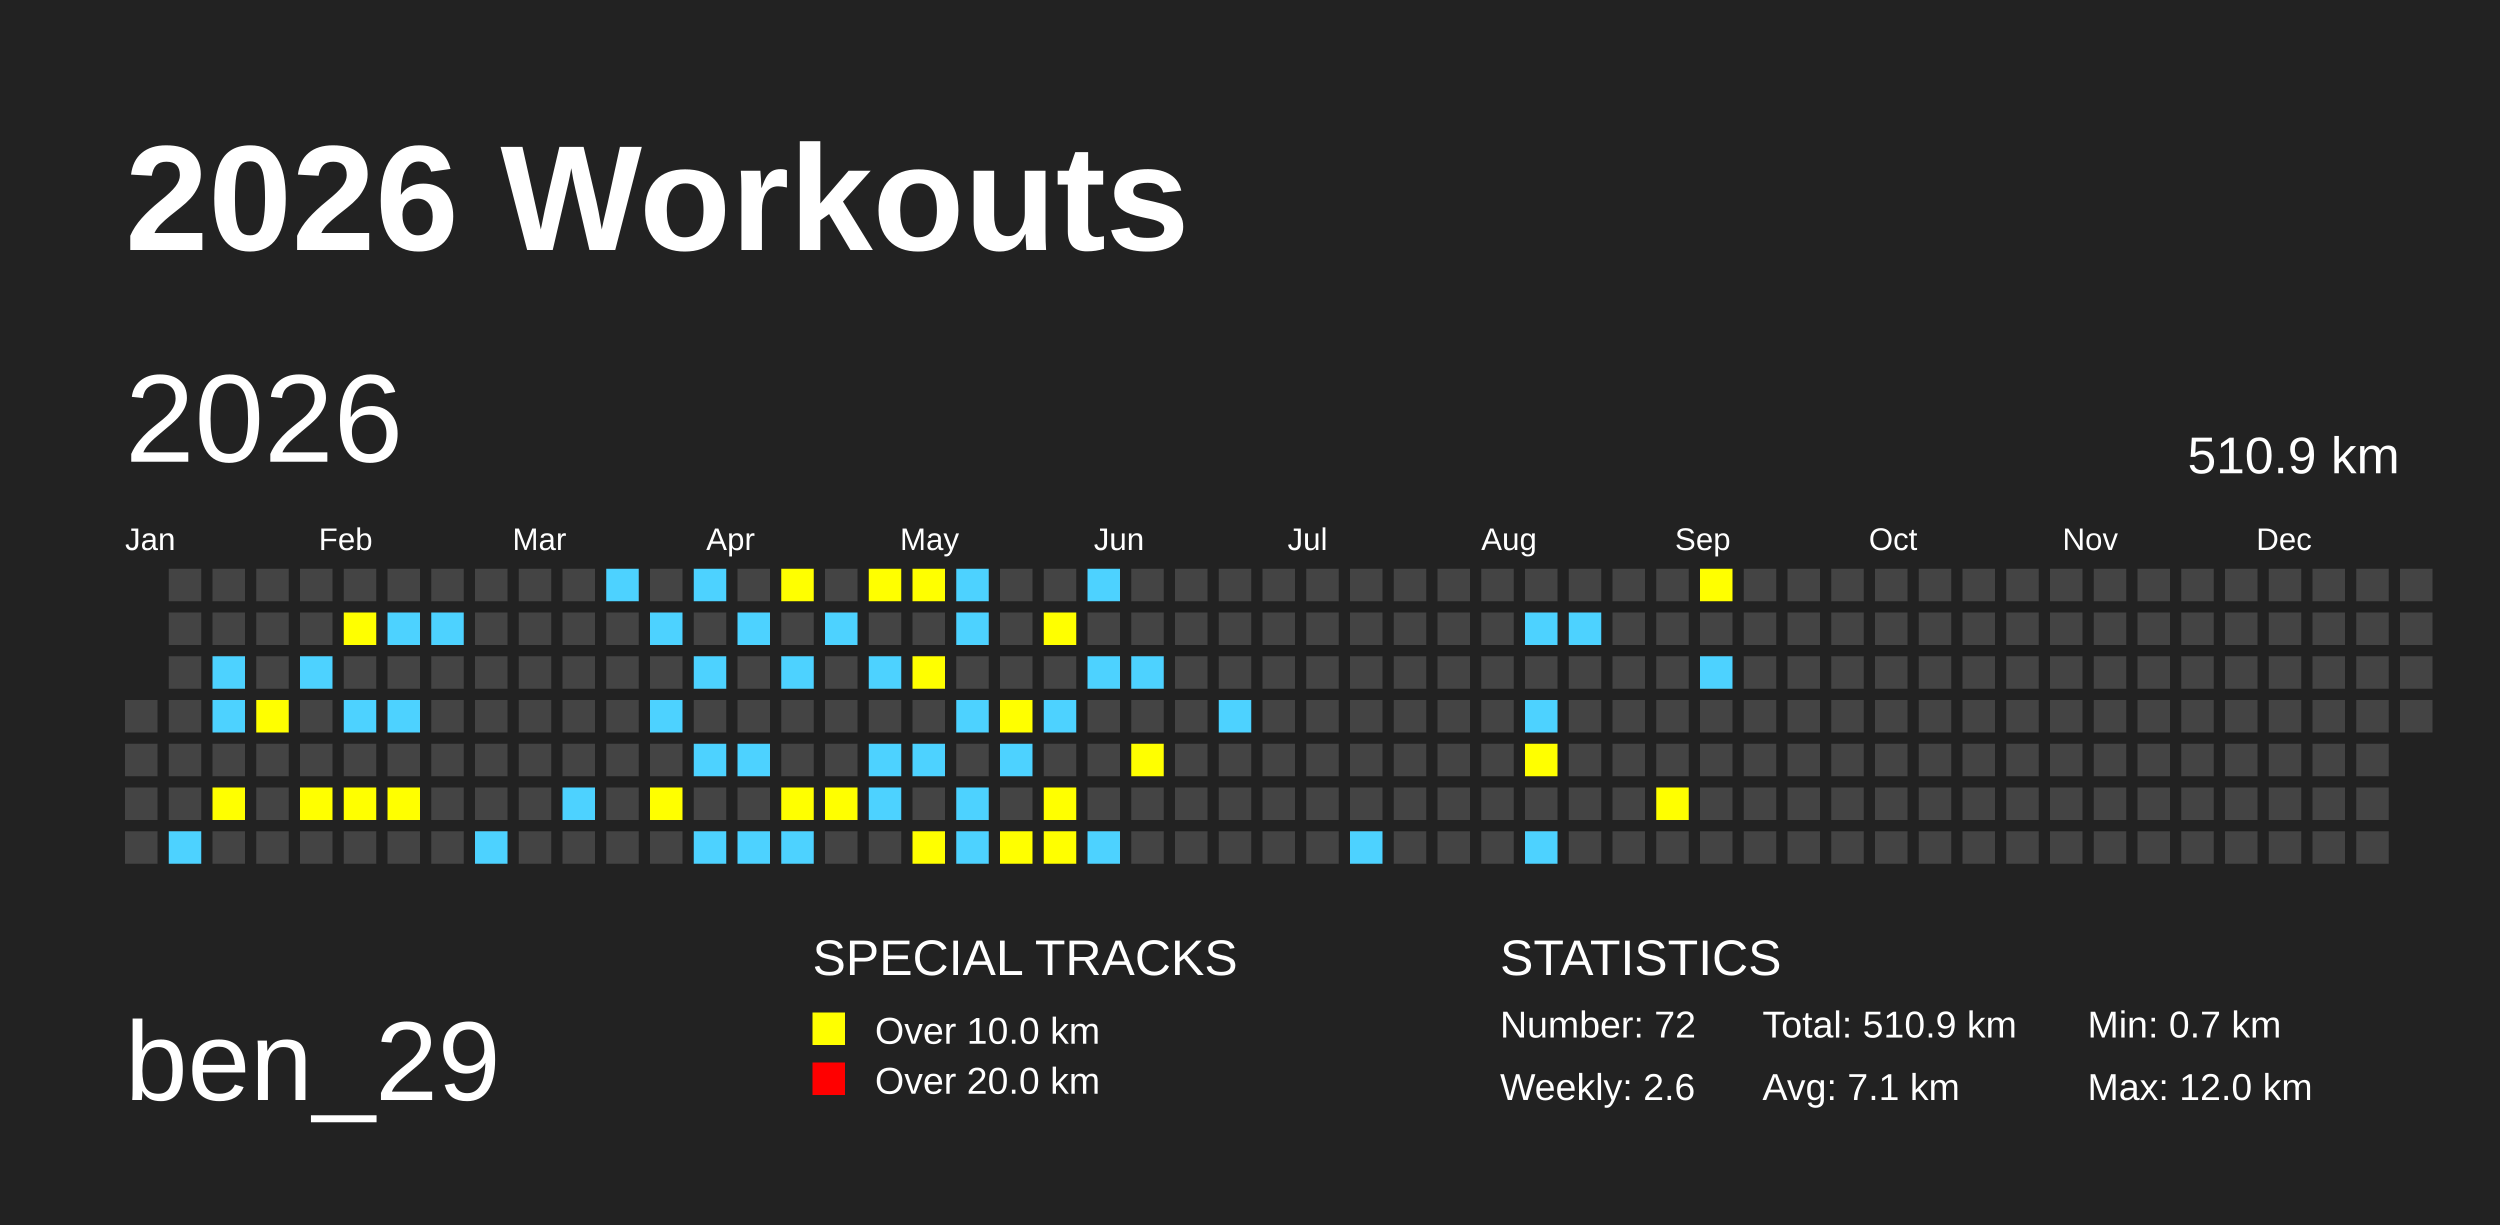
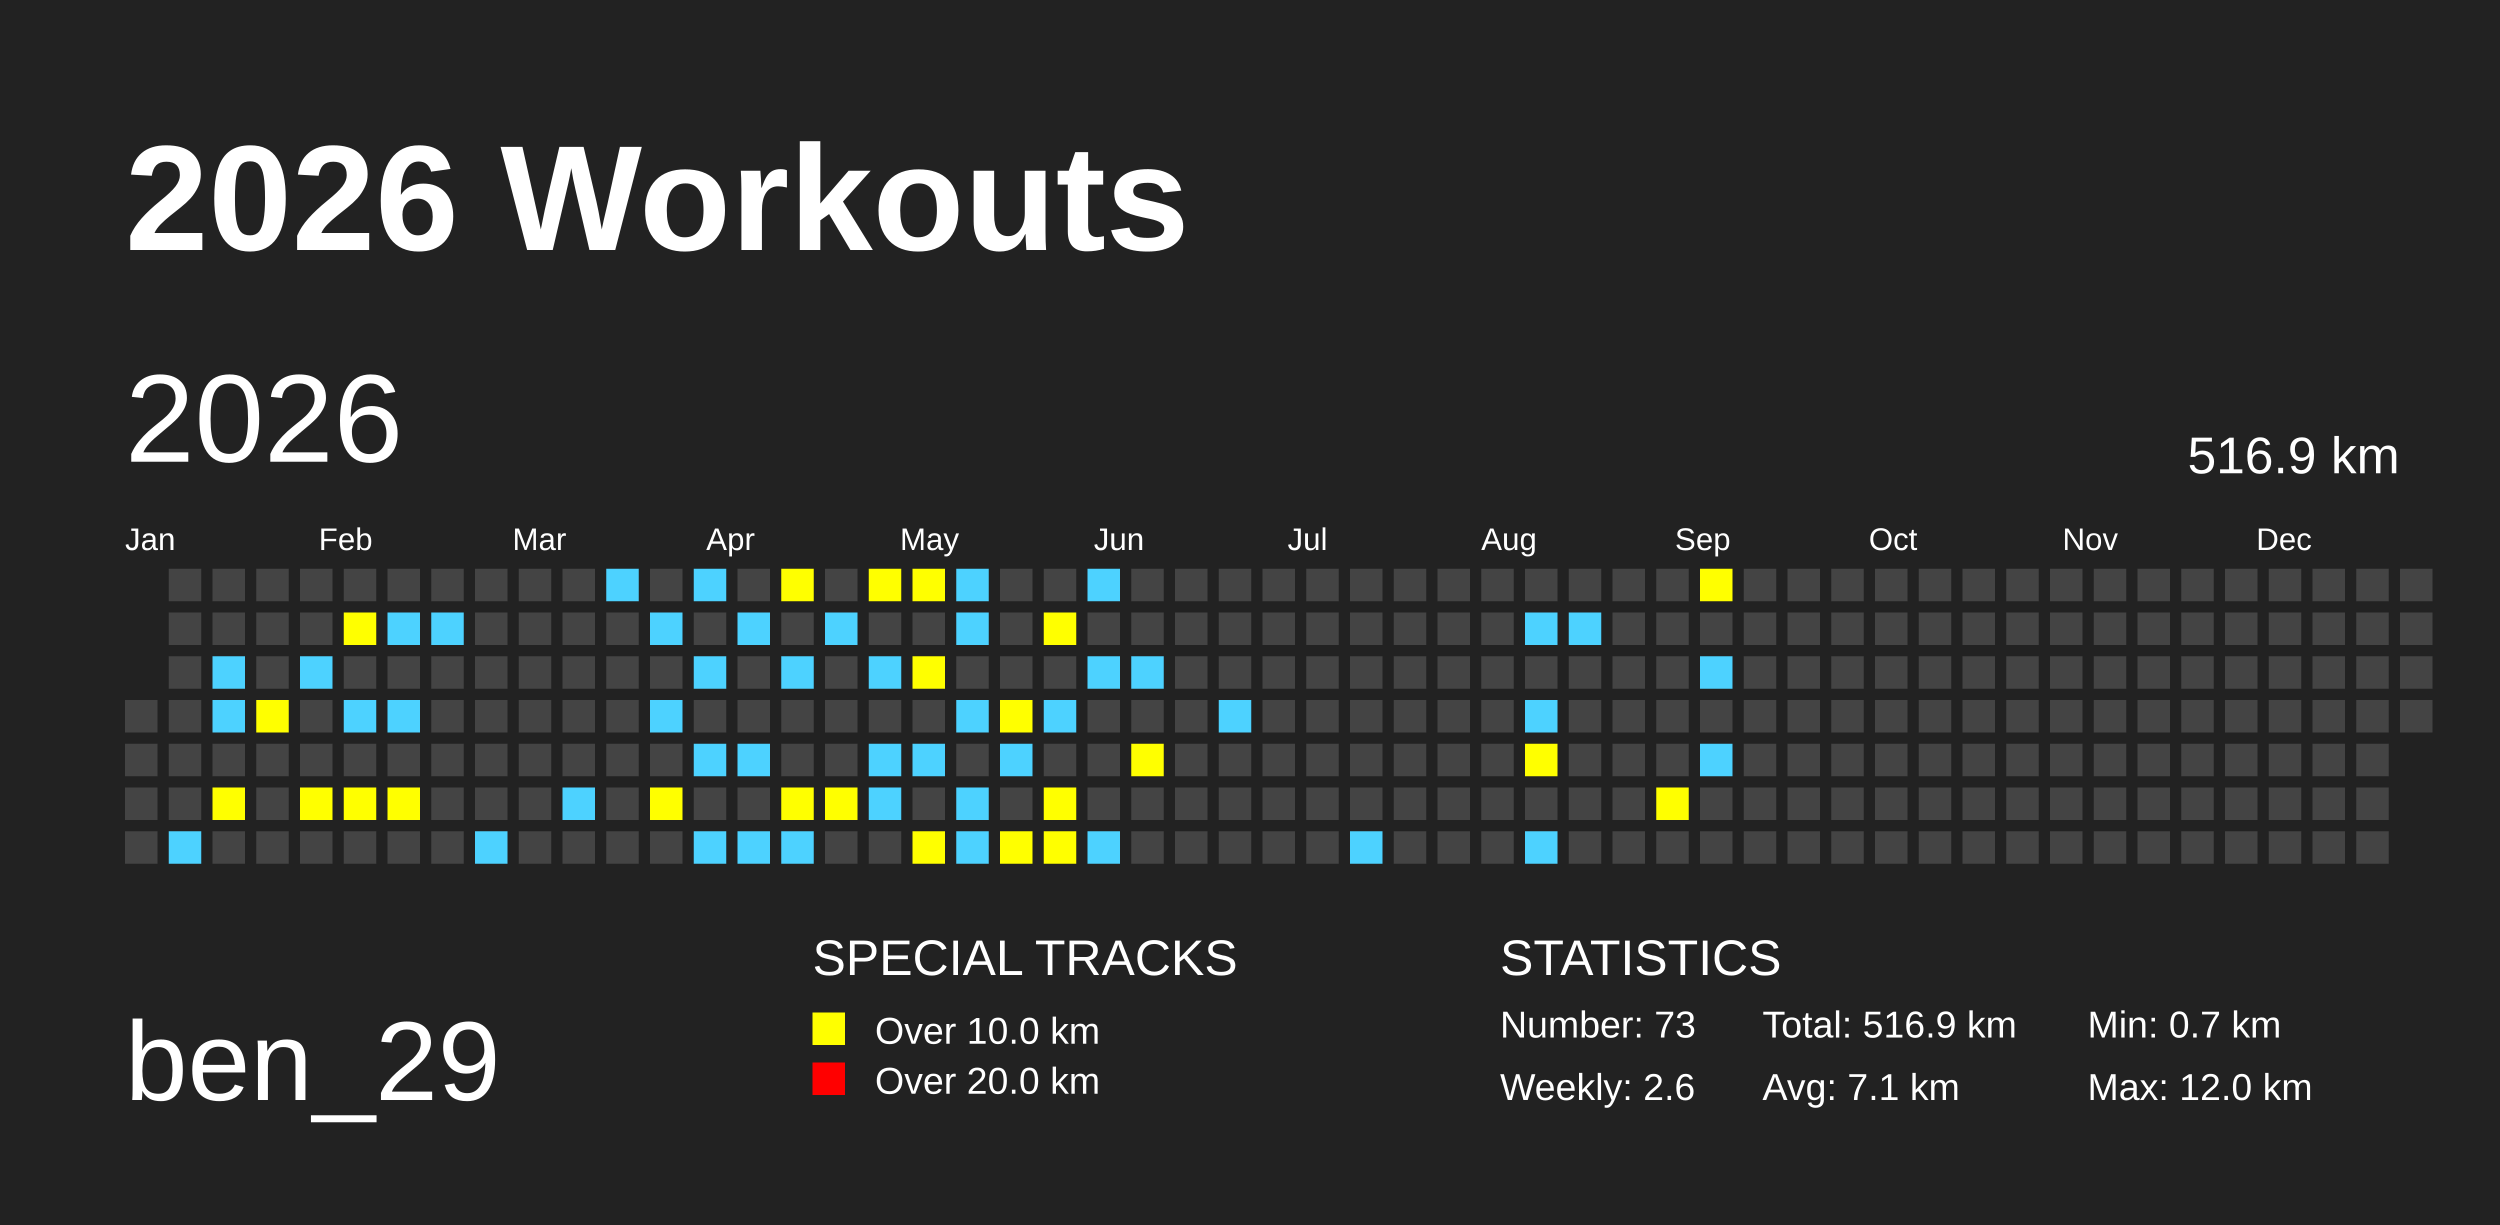
<svg xmlns="http://www.w3.org/2000/svg" baseProfile="full" height="98mm" version="1.1" viewBox="0,0,200,98" width="200mm">
  <defs />
  <rect fill="#222222" height="98" width="200" x="0" y="0" />
  <text fill="#FFFFFF" style="font-size:12px; font-family:Arial; font-weight:bold;" x="10" y="20">2026 Workouts</text>
  <text fill="#FFFFFF" style="font-size:9px; font-family:Arial" x="10" y="88">ben_29</text>
  <text fill="#FFFFFF" style="font-size:4px; font-family:Arial" x="65" y="78">SPECIAL TRACKS</text>
  <rect fill="yellow" height="2.6" width="2.6" x="65" y="81" />
  <text fill="#FFFFFF" style="font-size:3px; font-family:Arial" x="70" y="83.5">Over 10.0 km</text>
  <rect fill="red" height="2.6" width="2.6" x="65" y="85" />
  <text fill="#FFFFFF" style="font-size:3px; font-family:Arial" x="70" y="87.5">Over 20.0 km</text>
  <text fill="#FFFFFF" style="font-size:4px; font-family:Arial" x="120" y="78">STATISTICS</text>
-   <text fill="#FFFFFF" style="font-size:3px; font-family:Arial" x="120" y="83">Number: 72</text>
+   <text fill="#FFFFFF" style="font-size:3px; font-family:Arial" x="120" y="83">Number: 73</text>
  <text fill="#FFFFFF" style="font-size:3px; font-family:Arial" x="120" y="88">Weekly: 2.6</text>
-   <text fill="#FFFFFF" style="font-size:3px; font-family:Arial" x="141" y="83">Total: 510.9 km</text>
+   <text fill="#FFFFFF" style="font-size:3px; font-family:Arial" x="141" y="83">Total: 516.9 km</text>
  <text fill="#FFFFFF" style="font-size:3px; font-family:Arial" x="141" y="88">Avg: 7.1 km</text>
  <text fill="#FFFFFF" style="font-size:3px; font-family:Arial" x="167" y="83">Min: 0.7 km</text>
  <text fill="#FFFFFF" style="font-size:3px; font-family:Arial" x="167" y="88">Max: 12.0 km</text>
  <text dominant-baseline="hanging" fill="#FFFFFF" style="font-size:10.0px; font-family:Arial;" x="10" y="30">2026</text>
-   <text dominant-baseline="hanging" fill="#FFFFFF" style="font-size:4.125px; font-family:Arial;" x="175" y="35">510.9 km</text>
+   <text dominant-baseline="hanging" fill="#FFFFFF" style="font-size:4.125px; font-family:Arial;" x="175" y="35">516.9 km</text>
  <text fill="#FFFFFF" style="font-size:2.5px; font-family:Arial" x="10.0" y="44">Jan</text>
  <text fill="#FFFFFF" style="font-size:2.5px; font-family:Arial" x="25.5" y="44">Feb</text>
  <text fill="#FFFFFF" style="font-size:2.5px; font-family:Arial" x="41.0" y="44">Mar</text>
  <text fill="#FFFFFF" style="font-size:2.5px; font-family:Arial" x="56.5" y="44">Apr</text>
  <text fill="#FFFFFF" style="font-size:2.5px; font-family:Arial" x="72.0" y="44">May</text>
  <text fill="#FFFFFF" style="font-size:2.5px; font-family:Arial" x="87.5" y="44">Jun</text>
  <text fill="#FFFFFF" style="font-size:2.5px; font-family:Arial" x="103.0" y="44">Jul</text>
  <text fill="#FFFFFF" style="font-size:2.5px; font-family:Arial" x="118.5" y="44">Aug</text>
  <text fill="#FFFFFF" style="font-size:2.5px; font-family:Arial" x="134.0" y="44">Sep</text>
  <text fill="#FFFFFF" style="font-size:2.5px; font-family:Arial" x="149.5" y="44">Oct</text>
  <text fill="#FFFFFF" style="font-size:2.5px; font-family:Arial" x="165.0" y="44">Nov</text>
  <text fill="#FFFFFF" style="font-size:2.5px; font-family:Arial" x="180.5" y="44">Dec</text>
  <rect fill="#444444" height="2.6" width="2.6" x="10.0" y="56.0" />
  <rect fill="#444444" height="2.6" width="2.6" x="10.0" y="59.5" />
  <rect fill="#444444" height="2.6" width="2.6" x="10.0" y="63.0" />
  <rect fill="#444444" height="2.6" width="2.6" x="10.0" y="66.5" />
  <rect fill="#444444" height="2.6" width="2.6" x="13.5" y="45.5" />
  <rect fill="#444444" height="2.6" width="2.6" x="13.5" y="49.0" />
  <rect fill="#444444" height="2.6" width="2.6" x="13.5" y="52.5" />
  <rect fill="#444444" height="2.6" width="2.6" x="13.5" y="56.0" />
  <rect fill="#444444" height="2.6" width="2.6" x="13.5" y="59.5" />
  <rect fill="#444444" height="2.6" width="2.6" x="13.5" y="63.0" />
  <rect fill="#4DD2FF" height="2.6" width="2.6" x="13.5" y="66.5" />
  <rect fill="#444444" height="2.6" width="2.6" x="17.0" y="45.5" />
  <rect fill="#444444" height="2.6" width="2.6" x="17.0" y="49.0" />
  <rect fill="#4DD2FF" height="2.6" width="2.6" x="17.0" y="52.5" />
  <rect fill="#4DD2FF" height="2.6" width="2.6" x="17.0" y="56.0" />
  <rect fill="#444444" height="2.6" width="2.6" x="17.0" y="59.5" />
  <rect fill="yellow" height="2.6" width="2.6" x="17.0" y="63.0" />
  <rect fill="#444444" height="2.6" width="2.6" x="17.0" y="66.5" />
  <rect fill="#444444" height="2.6" width="2.6" x="20.5" y="45.5" />
  <rect fill="#444444" height="2.6" width="2.6" x="20.5" y="49.0" />
  <rect fill="#444444" height="2.6" width="2.6" x="20.5" y="52.5" />
  <rect fill="yellow" height="2.6" width="2.6" x="20.5" y="56.0" />
  <rect fill="#444444" height="2.6" width="2.6" x="20.5" y="59.5" />
  <rect fill="#444444" height="2.6" width="2.6" x="20.5" y="63.0" />
  <rect fill="#444444" height="2.6" width="2.6" x="20.5" y="66.5" />
  <rect fill="#444444" height="2.6" width="2.6" x="24.0" y="45.5" />
  <rect fill="#444444" height="2.6" width="2.6" x="24.0" y="49.0" />
  <rect fill="#4DD2FF" height="2.6" width="2.6" x="24.0" y="52.5" />
  <rect fill="#444444" height="2.6" width="2.6" x="24.0" y="56.0" />
  <rect fill="#444444" height="2.6" width="2.6" x="24.0" y="59.5" />
  <rect fill="yellow" height="2.6" width="2.6" x="24.0" y="63.0" />
  <rect fill="#444444" height="2.6" width="2.6" x="24.0" y="66.5" />
  <rect fill="#444444" height="2.6" width="2.6" x="27.5" y="45.5" />
  <rect fill="yellow" height="2.6" width="2.6" x="27.5" y="49.0" />
  <rect fill="#444444" height="2.6" width="2.6" x="27.5" y="52.5" />
  <rect fill="#4DD2FF" height="2.6" width="2.6" x="27.5" y="56.0" />
  <rect fill="#444444" height="2.6" width="2.6" x="27.5" y="59.5" />
  <rect fill="yellow" height="2.6" width="2.6" x="27.5" y="63.0" />
  <rect fill="#444444" height="2.6" width="2.6" x="27.5" y="66.5" />
  <rect fill="#444444" height="2.6" width="2.6" x="31.0" y="45.5" />
  <rect fill="#4DD2FF" height="2.6" width="2.6" x="31.0" y="49.0" />
  <rect fill="#444444" height="2.6" width="2.6" x="31.0" y="52.5" />
  <rect fill="#4DD2FF" height="2.6" width="2.6" x="31.0" y="56.0" />
  <rect fill="#444444" height="2.6" width="2.6" x="31.0" y="59.5" />
  <rect fill="yellow" height="2.6" width="2.6" x="31.0" y="63.0" />
  <rect fill="#444444" height="2.6" width="2.6" x="31.0" y="66.5" />
  <rect fill="#444444" height="2.6" width="2.6" x="34.5" y="45.5" />
  <rect fill="#4DD2FF" height="2.6" width="2.6" x="34.5" y="49.0" />
  <rect fill="#444444" height="2.6" width="2.6" x="34.5" y="52.5" />
  <rect fill="#444444" height="2.6" width="2.6" x="34.5" y="56.0" />
  <rect fill="#444444" height="2.6" width="2.6" x="34.5" y="59.5" />
  <rect fill="#444444" height="2.6" width="2.6" x="34.5" y="63.0" />
  <rect fill="#444444" height="2.6" width="2.6" x="34.5" y="66.5" />
  <rect fill="#444444" height="2.6" width="2.6" x="38.0" y="45.5" />
  <rect fill="#444444" height="2.6" width="2.6" x="38.0" y="49.0" />
  <rect fill="#444444" height="2.6" width="2.6" x="38.0" y="52.5" />
  <rect fill="#444444" height="2.6" width="2.6" x="38.0" y="56.0" />
  <rect fill="#444444" height="2.6" width="2.6" x="38.0" y="59.5" />
  <rect fill="#444444" height="2.6" width="2.6" x="38.0" y="63.0" />
  <rect fill="#4DD2FF" height="2.6" width="2.6" x="38.0" y="66.5" />
  <rect fill="#444444" height="2.6" width="2.6" x="41.5" y="45.5" />
  <rect fill="#444444" height="2.6" width="2.6" x="41.5" y="49.0" />
  <rect fill="#444444" height="2.6" width="2.6" x="41.5" y="52.5" />
  <rect fill="#444444" height="2.6" width="2.6" x="41.5" y="56.0" />
  <rect fill="#444444" height="2.6" width="2.6" x="41.5" y="59.5" />
  <rect fill="#444444" height="2.6" width="2.6" x="41.5" y="63.0" />
  <rect fill="#444444" height="2.6" width="2.6" x="41.5" y="66.5" />
  <rect fill="#444444" height="2.6" width="2.6" x="45.0" y="45.5" />
  <rect fill="#444444" height="2.6" width="2.6" x="45.0" y="49.0" />
  <rect fill="#444444" height="2.6" width="2.6" x="45.0" y="52.5" />
  <rect fill="#444444" height="2.6" width="2.6" x="45.0" y="56.0" />
  <rect fill="#444444" height="2.6" width="2.6" x="45.0" y="59.5" />
  <rect fill="#4DD2FF" height="2.6" width="2.6" x="45.0" y="63.0" />
  <rect fill="#444444" height="2.6" width="2.6" x="45.0" y="66.5" />
  <rect fill="#4DD2FF" height="2.6" width="2.6" x="48.5" y="45.5" />
  <rect fill="#444444" height="2.6" width="2.6" x="48.5" y="49.0" />
  <rect fill="#444444" height="2.6" width="2.6" x="48.5" y="52.5" />
  <rect fill="#444444" height="2.6" width="2.6" x="48.5" y="56.0" />
  <rect fill="#444444" height="2.6" width="2.6" x="48.5" y="59.5" />
  <rect fill="#444444" height="2.6" width="2.6" x="48.5" y="63.0" />
  <rect fill="#444444" height="2.6" width="2.6" x="48.5" y="66.5" />
  <rect fill="#444444" height="2.6" width="2.6" x="52.0" y="45.5" />
  <rect fill="#4DD2FF" height="2.6" width="2.6" x="52.0" y="49.0" />
  <rect fill="#444444" height="2.6" width="2.6" x="52.0" y="52.5" />
  <rect fill="#4DD2FF" height="2.6" width="2.6" x="52.0" y="56.0" />
  <rect fill="#444444" height="2.6" width="2.6" x="52.0" y="59.5" />
  <rect fill="yellow" height="2.6" width="2.6" x="52.0" y="63.0" />
  <rect fill="#444444" height="2.6" width="2.6" x="52.0" y="66.5" />
  <rect fill="#4DD2FF" height="2.6" width="2.6" x="55.5" y="45.5" />
  <rect fill="#444444" height="2.6" width="2.6" x="55.5" y="49.0" />
  <rect fill="#4DD2FF" height="2.6" width="2.6" x="55.5" y="52.5" />
  <rect fill="#444444" height="2.6" width="2.6" x="55.5" y="56.0" />
  <rect fill="#4DD2FF" height="2.6" width="2.6" x="55.5" y="59.5" />
  <rect fill="#444444" height="2.6" width="2.6" x="55.5" y="63.0" />
  <rect fill="#4DD2FF" height="2.6" width="2.6" x="55.5" y="66.5" />
  <rect fill="#444444" height="2.6" width="2.6" x="59.0" y="45.5" />
  <rect fill="#4DD2FF" height="2.6" width="2.6" x="59.0" y="49.0" />
  <rect fill="#444444" height="2.6" width="2.6" x="59.0" y="52.5" />
  <rect fill="#444444" height="2.6" width="2.6" x="59.0" y="56.0" />
  <rect fill="#4DD2FF" height="2.6" width="2.6" x="59.0" y="59.5" />
  <rect fill="#444444" height="2.6" width="2.6" x="59.0" y="63.0" />
  <rect fill="#4DD2FF" height="2.6" width="2.6" x="59.0" y="66.5" />
  <rect fill="yellow" height="2.6" width="2.6" x="62.5" y="45.5" />
  <rect fill="#444444" height="2.6" width="2.6" x="62.5" y="49.0" />
  <rect fill="#4DD2FF" height="2.6" width="2.6" x="62.5" y="52.5" />
  <rect fill="#444444" height="2.6" width="2.6" x="62.5" y="56.0" />
  <rect fill="#444444" height="2.6" width="2.6" x="62.5" y="59.5" />
  <rect fill="yellow" height="2.6" width="2.6" x="62.5" y="63.0" />
  <rect fill="#4DD2FF" height="2.6" width="2.6" x="62.5" y="66.5" />
  <rect fill="#444444" height="2.6" width="2.6" x="66.0" y="45.5" />
  <rect fill="#4DD2FF" height="2.6" width="2.6" x="66.0" y="49.0" />
  <rect fill="#444444" height="2.6" width="2.6" x="66.0" y="52.5" />
  <rect fill="#444444" height="2.6" width="2.6" x="66.0" y="56.0" />
  <rect fill="#444444" height="2.6" width="2.6" x="66.0" y="59.5" />
  <rect fill="yellow" height="2.6" width="2.6" x="66.0" y="63.0" />
  <rect fill="#444444" height="2.6" width="2.6" x="66.0" y="66.5" />
  <rect fill="yellow" height="2.6" width="2.6" x="69.5" y="45.5" />
  <rect fill="#444444" height="2.6" width="2.6" x="69.5" y="49.0" />
  <rect fill="#4DD2FF" height="2.6" width="2.6" x="69.5" y="52.5" />
  <rect fill="#444444" height="2.6" width="2.6" x="69.5" y="56.0" />
  <rect fill="#4DD2FF" height="2.6" width="2.6" x="69.5" y="59.5" />
  <rect fill="#4DD2FF" height="2.6" width="2.6" x="69.5" y="63.0" />
  <rect fill="#444444" height="2.6" width="2.6" x="69.5" y="66.5" />
  <rect fill="yellow" height="2.6" width="2.6" x="73.0" y="45.5" />
  <rect fill="#444444" height="2.6" width="2.6" x="73.0" y="49.0" />
  <rect fill="yellow" height="2.6" width="2.6" x="73.0" y="52.5" />
  <rect fill="#444444" height="2.6" width="2.6" x="73.0" y="56.0" />
  <rect fill="#4DD2FF" height="2.6" width="2.6" x="73.0" y="59.5" />
  <rect fill="#444444" height="2.6" width="2.6" x="73.0" y="63.0" />
  <rect fill="yellow" height="2.6" width="2.6" x="73.0" y="66.5" />
  <rect fill="#4DD2FF" height="2.6" width="2.6" x="76.5" y="45.5" />
  <rect fill="#4DD2FF" height="2.6" width="2.6" x="76.5" y="49.0" />
  <rect fill="#444444" height="2.6" width="2.6" x="76.5" y="52.5" />
  <rect fill="#4DD2FF" height="2.6" width="2.6" x="76.5" y="56.0" />
  <rect fill="#444444" height="2.6" width="2.6" x="76.5" y="59.5" />
  <rect fill="#4DD2FF" height="2.6" width="2.6" x="76.5" y="63.0" />
  <rect fill="#4DD2FF" height="2.6" width="2.6" x="76.5" y="66.5" />
  <rect fill="#444444" height="2.6" width="2.6" x="80.0" y="45.5" />
  <rect fill="#444444" height="2.6" width="2.6" x="80.0" y="49.0" />
  <rect fill="#444444" height="2.6" width="2.6" x="80.0" y="52.5" />
  <rect fill="yellow" height="2.6" width="2.6" x="80.0" y="56.0" />
  <rect fill="#4DD2FF" height="2.6" width="2.6" x="80.0" y="59.5" />
  <rect fill="#444444" height="2.6" width="2.6" x="80.0" y="63.0" />
  <rect fill="yellow" height="2.6" width="2.6" x="80.0" y="66.5" />
  <rect fill="#444444" height="2.6" width="2.6" x="83.5" y="45.5" />
  <rect fill="yellow" height="2.6" width="2.6" x="83.5" y="49.0" />
  <rect fill="#444444" height="2.6" width="2.6" x="83.5" y="52.5" />
  <rect fill="#4DD2FF" height="2.6" width="2.6" x="83.5" y="56.0" />
  <rect fill="#444444" height="2.6" width="2.6" x="83.5" y="59.5" />
  <rect fill="yellow" height="2.6" width="2.6" x="83.5" y="63.0" />
  <rect fill="yellow" height="2.6" width="2.6" x="83.5" y="66.5" />
  <rect fill="#4DD2FF" height="2.6" width="2.6" x="87.0" y="45.5" />
  <rect fill="#444444" height="2.6" width="2.6" x="87.0" y="49.0" />
  <rect fill="#4DD2FF" height="2.6" width="2.6" x="87.0" y="52.5" />
  <rect fill="#444444" height="2.6" width="2.6" x="87.0" y="56.0" />
  <rect fill="#444444" height="2.6" width="2.6" x="87.0" y="59.5" />
  <rect fill="#444444" height="2.6" width="2.6" x="87.0" y="63.0" />
  <rect fill="#4DD2FF" height="2.6" width="2.6" x="87.0" y="66.5" />
  <rect fill="#444444" height="2.6" width="2.6" x="90.5" y="45.5" />
  <rect fill="#444444" height="2.6" width="2.6" x="90.5" y="49.0" />
  <rect fill="#4DD2FF" height="2.6" width="2.6" x="90.5" y="52.5" />
  <rect fill="#444444" height="2.6" width="2.6" x="90.5" y="56.0" />
  <rect fill="yellow" height="2.6" width="2.6" x="90.5" y="59.5" />
  <rect fill="#444444" height="2.6" width="2.6" x="90.5" y="63.0" />
  <rect fill="#444444" height="2.6" width="2.6" x="90.5" y="66.5" />
  <rect fill="#444444" height="2.6" width="2.6" x="94.0" y="45.5" />
  <rect fill="#444444" height="2.6" width="2.6" x="94.0" y="49.0" />
  <rect fill="#444444" height="2.6" width="2.6" x="94.0" y="52.5" />
  <rect fill="#444444" height="2.6" width="2.6" x="94.0" y="56.0" />
  <rect fill="#444444" height="2.6" width="2.6" x="94.0" y="59.5" />
  <rect fill="#444444" height="2.6" width="2.6" x="94.0" y="63.0" />
  <rect fill="#444444" height="2.6" width="2.6" x="94.0" y="66.5" />
  <rect fill="#444444" height="2.6" width="2.6" x="97.5" y="45.5" />
  <rect fill="#444444" height="2.6" width="2.6" x="97.5" y="49.0" />
  <rect fill="#444444" height="2.6" width="2.6" x="97.5" y="52.5" />
  <rect fill="#4DD2FF" height="2.6" width="2.6" x="97.5" y="56.0" />
  <rect fill="#444444" height="2.6" width="2.6" x="97.5" y="59.5" />
  <rect fill="#444444" height="2.6" width="2.6" x="97.5" y="63.0" />
  <rect fill="#444444" height="2.6" width="2.6" x="97.5" y="66.5" />
  <rect fill="#444444" height="2.6" width="2.6" x="101.0" y="45.5" />
  <rect fill="#444444" height="2.6" width="2.6" x="101.0" y="49.0" />
  <rect fill="#444444" height="2.6" width="2.6" x="101.0" y="52.5" />
  <rect fill="#444444" height="2.6" width="2.6" x="101.0" y="56.0" />
  <rect fill="#444444" height="2.6" width="2.6" x="101.0" y="59.5" />
  <rect fill="#444444" height="2.6" width="2.6" x="101.0" y="63.0" />
  <rect fill="#444444" height="2.6" width="2.6" x="101.0" y="66.5" />
  <rect fill="#444444" height="2.6" width="2.6" x="104.5" y="45.5" />
  <rect fill="#444444" height="2.6" width="2.6" x="104.5" y="49.0" />
  <rect fill="#444444" height="2.6" width="2.6" x="104.5" y="52.5" />
  <rect fill="#444444" height="2.6" width="2.6" x="104.5" y="56.0" />
  <rect fill="#444444" height="2.6" width="2.6" x="104.5" y="59.5" />
  <rect fill="#444444" height="2.6" width="2.6" x="104.5" y="63.0" />
  <rect fill="#444444" height="2.6" width="2.6" x="104.5" y="66.5" />
  <rect fill="#444444" height="2.6" width="2.6" x="108.0" y="45.5" />
  <rect fill="#444444" height="2.6" width="2.6" x="108.0" y="49.0" />
  <rect fill="#444444" height="2.6" width="2.6" x="108.0" y="52.5" />
  <rect fill="#444444" height="2.6" width="2.6" x="108.0" y="56.0" />
  <rect fill="#444444" height="2.6" width="2.6" x="108.0" y="59.5" />
  <rect fill="#444444" height="2.6" width="2.6" x="108.0" y="63.0" />
  <rect fill="#4DD2FF" height="2.6" width="2.6" x="108.0" y="66.5" />
  <rect fill="#444444" height="2.6" width="2.6" x="111.5" y="45.5" />
  <rect fill="#444444" height="2.6" width="2.6" x="111.5" y="49.0" />
  <rect fill="#444444" height="2.6" width="2.6" x="111.5" y="52.5" />
  <rect fill="#444444" height="2.6" width="2.6" x="111.5" y="56.0" />
  <rect fill="#444444" height="2.6" width="2.6" x="111.5" y="59.5" />
  <rect fill="#444444" height="2.6" width="2.6" x="111.5" y="63.0" />
  <rect fill="#444444" height="2.6" width="2.6" x="111.5" y="66.5" />
  <rect fill="#444444" height="2.6" width="2.6" x="115.0" y="45.5" />
  <rect fill="#444444" height="2.6" width="2.6" x="115.0" y="49.0" />
  <rect fill="#444444" height="2.6" width="2.6" x="115.0" y="52.5" />
  <rect fill="#444444" height="2.6" width="2.6" x="115.0" y="56.0" />
  <rect fill="#444444" height="2.6" width="2.6" x="115.0" y="59.5" />
  <rect fill="#444444" height="2.6" width="2.6" x="115.0" y="63.0" />
  <rect fill="#444444" height="2.6" width="2.6" x="115.0" y="66.5" />
  <rect fill="#444444" height="2.6" width="2.6" x="118.5" y="45.5" />
  <rect fill="#444444" height="2.6" width="2.6" x="118.5" y="49.0" />
  <rect fill="#444444" height="2.6" width="2.6" x="118.5" y="52.5" />
  <rect fill="#444444" height="2.6" width="2.6" x="118.5" y="56.0" />
  <rect fill="#444444" height="2.6" width="2.6" x="118.5" y="59.5" />
  <rect fill="#444444" height="2.6" width="2.6" x="118.5" y="63.0" />
  <rect fill="#444444" height="2.6" width="2.6" x="118.5" y="66.5" />
  <rect fill="#444444" height="2.6" width="2.6" x="122.0" y="45.5" />
  <rect fill="#4DD2FF" height="2.6" width="2.6" x="122.0" y="49.0" />
  <rect fill="#444444" height="2.6" width="2.6" x="122.0" y="52.5" />
  <rect fill="#4DD2FF" height="2.6" width="2.6" x="122.0" y="56.0" />
  <rect fill="yellow" height="2.6" width="2.6" x="122.0" y="59.5" />
  <rect fill="#444444" height="2.6" width="2.6" x="122.0" y="63.0" />
  <rect fill="#4DD2FF" height="2.6" width="2.6" x="122.0" y="66.5" />
  <rect fill="#444444" height="2.6" width="2.6" x="125.5" y="45.5" />
  <rect fill="#4DD2FF" height="2.6" width="2.6" x="125.5" y="49.0" />
  <rect fill="#444444" height="2.6" width="2.6" x="125.5" y="52.5" />
  <rect fill="#444444" height="2.6" width="2.6" x="125.5" y="56.0" />
  <rect fill="#444444" height="2.6" width="2.6" x="125.5" y="59.5" />
  <rect fill="#444444" height="2.6" width="2.6" x="125.5" y="63.0" />
  <rect fill="#444444" height="2.6" width="2.6" x="125.5" y="66.5" />
  <rect fill="#444444" height="2.6" width="2.6" x="129.0" y="45.5" />
  <rect fill="#444444" height="2.6" width="2.6" x="129.0" y="49.0" />
  <rect fill="#444444" height="2.6" width="2.6" x="129.0" y="52.5" />
  <rect fill="#444444" height="2.6" width="2.6" x="129.0" y="56.0" />
  <rect fill="#444444" height="2.6" width="2.6" x="129.0" y="59.5" />
  <rect fill="#444444" height="2.6" width="2.6" x="129.0" y="63.0" />
  <rect fill="#444444" height="2.6" width="2.6" x="129.0" y="66.5" />
  <rect fill="#444444" height="2.6" width="2.6" x="132.5" y="45.5" />
  <rect fill="#444444" height="2.6" width="2.6" x="132.5" y="49.0" />
  <rect fill="#444444" height="2.6" width="2.6" x="132.5" y="52.5" />
  <rect fill="#444444" height="2.6" width="2.6" x="132.5" y="56.0" />
  <rect fill="#444444" height="2.6" width="2.6" x="132.5" y="59.5" />
  <rect fill="yellow" height="2.6" width="2.6" x="132.5" y="63.0" />
  <rect fill="#444444" height="2.6" width="2.6" x="132.5" y="66.5" />
  <rect fill="yellow" height="2.6" width="2.6" x="136.0" y="45.5" />
  <rect fill="#444444" height="2.6" width="2.6" x="136.0" y="49.0" />
  <rect fill="#4DD2FF" height="2.6" width="2.6" x="136.0" y="52.5" />
  <rect fill="#444444" height="2.6" width="2.6" x="136.0" y="56.0" />
-   <rect fill="#444444" height="2.6" width="2.6" x="136.0" y="59.5" />
+   <rect fill="#4DD2FF" height="2.6" width="2.6" x="136.0" y="59.5" />
  <rect fill="#444444" height="2.6" width="2.6" x="136.0" y="63.0" />
  <rect fill="#444444" height="2.6" width="2.6" x="136.0" y="66.5" />
  <rect fill="#444444" height="2.6" width="2.6" x="139.5" y="45.5" />
  <rect fill="#444444" height="2.6" width="2.6" x="139.5" y="49.0" />
  <rect fill="#444444" height="2.6" width="2.6" x="139.5" y="52.5" />
  <rect fill="#444444" height="2.6" width="2.6" x="139.5" y="56.0" />
  <rect fill="#444444" height="2.6" width="2.6" x="139.5" y="59.5" />
  <rect fill="#444444" height="2.6" width="2.6" x="139.5" y="63.0" />
  <rect fill="#444444" height="2.6" width="2.6" x="139.5" y="66.5" />
  <rect fill="#444444" height="2.6" width="2.6" x="143.0" y="45.5" />
  <rect fill="#444444" height="2.6" width="2.6" x="143.0" y="49.0" />
  <rect fill="#444444" height="2.6" width="2.6" x="143.0" y="52.5" />
  <rect fill="#444444" height="2.6" width="2.6" x="143.0" y="56.0" />
  <rect fill="#444444" height="2.6" width="2.6" x="143.0" y="59.5" />
  <rect fill="#444444" height="2.6" width="2.6" x="143.0" y="63.0" />
  <rect fill="#444444" height="2.6" width="2.6" x="143.0" y="66.5" />
  <rect fill="#444444" height="2.6" width="2.6" x="146.5" y="45.5" />
  <rect fill="#444444" height="2.6" width="2.6" x="146.5" y="49.0" />
  <rect fill="#444444" height="2.6" width="2.6" x="146.5" y="52.5" />
  <rect fill="#444444" height="2.6" width="2.6" x="146.5" y="56.0" />
  <rect fill="#444444" height="2.6" width="2.6" x="146.5" y="59.5" />
  <rect fill="#444444" height="2.6" width="2.6" x="146.5" y="63.0" />
  <rect fill="#444444" height="2.6" width="2.6" x="146.5" y="66.5" />
  <rect fill="#444444" height="2.6" width="2.6" x="150.0" y="45.5" />
  <rect fill="#444444" height="2.6" width="2.6" x="150.0" y="49.0" />
  <rect fill="#444444" height="2.6" width="2.6" x="150.0" y="52.5" />
  <rect fill="#444444" height="2.6" width="2.6" x="150.0" y="56.0" />
  <rect fill="#444444" height="2.6" width="2.6" x="150.0" y="59.5" />
  <rect fill="#444444" height="2.6" width="2.6" x="150.0" y="63.0" />
  <rect fill="#444444" height="2.6" width="2.6" x="150.0" y="66.5" />
  <rect fill="#444444" height="2.6" width="2.6" x="153.5" y="45.5" />
  <rect fill="#444444" height="2.6" width="2.6" x="153.5" y="49.0" />
  <rect fill="#444444" height="2.6" width="2.6" x="153.5" y="52.5" />
  <rect fill="#444444" height="2.6" width="2.6" x="153.5" y="56.0" />
  <rect fill="#444444" height="2.6" width="2.6" x="153.5" y="59.5" />
  <rect fill="#444444" height="2.6" width="2.6" x="153.5" y="63.0" />
  <rect fill="#444444" height="2.6" width="2.6" x="153.5" y="66.5" />
  <rect fill="#444444" height="2.6" width="2.6" x="157.0" y="45.5" />
  <rect fill="#444444" height="2.6" width="2.6" x="157.0" y="49.0" />
  <rect fill="#444444" height="2.6" width="2.6" x="157.0" y="52.5" />
  <rect fill="#444444" height="2.6" width="2.6" x="157.0" y="56.0" />
  <rect fill="#444444" height="2.6" width="2.6" x="157.0" y="59.5" />
  <rect fill="#444444" height="2.6" width="2.6" x="157.0" y="63.0" />
  <rect fill="#444444" height="2.6" width="2.6" x="157.0" y="66.5" />
  <rect fill="#444444" height="2.6" width="2.6" x="160.5" y="45.5" />
  <rect fill="#444444" height="2.6" width="2.6" x="160.5" y="49.0" />
  <rect fill="#444444" height="2.6" width="2.6" x="160.5" y="52.5" />
  <rect fill="#444444" height="2.6" width="2.6" x="160.5" y="56.0" />
  <rect fill="#444444" height="2.6" width="2.6" x="160.5" y="59.5" />
  <rect fill="#444444" height="2.6" width="2.6" x="160.5" y="63.0" />
  <rect fill="#444444" height="2.6" width="2.6" x="160.5" y="66.5" />
  <rect fill="#444444" height="2.6" width="2.6" x="164.0" y="45.5" />
  <rect fill="#444444" height="2.6" width="2.6" x="164.0" y="49.0" />
  <rect fill="#444444" height="2.6" width="2.6" x="164.0" y="52.5" />
  <rect fill="#444444" height="2.6" width="2.6" x="164.0" y="56.0" />
  <rect fill="#444444" height="2.6" width="2.6" x="164.0" y="59.5" />
  <rect fill="#444444" height="2.6" width="2.6" x="164.0" y="63.0" />
  <rect fill="#444444" height="2.6" width="2.6" x="164.0" y="66.5" />
  <rect fill="#444444" height="2.6" width="2.6" x="167.5" y="45.5" />
  <rect fill="#444444" height="2.6" width="2.6" x="167.5" y="49.0" />
  <rect fill="#444444" height="2.6" width="2.6" x="167.5" y="52.5" />
  <rect fill="#444444" height="2.6" width="2.6" x="167.5" y="56.0" />
  <rect fill="#444444" height="2.6" width="2.6" x="167.5" y="59.5" />
  <rect fill="#444444" height="2.6" width="2.6" x="167.5" y="63.0" />
  <rect fill="#444444" height="2.6" width="2.6" x="167.5" y="66.5" />
  <rect fill="#444444" height="2.6" width="2.6" x="171.0" y="45.5" />
  <rect fill="#444444" height="2.6" width="2.6" x="171.0" y="49.0" />
  <rect fill="#444444" height="2.6" width="2.6" x="171.0" y="52.5" />
  <rect fill="#444444" height="2.6" width="2.6" x="171.0" y="56.0" />
  <rect fill="#444444" height="2.6" width="2.6" x="171.0" y="59.5" />
  <rect fill="#444444" height="2.6" width="2.6" x="171.0" y="63.0" />
  <rect fill="#444444" height="2.6" width="2.6" x="171.0" y="66.5" />
  <rect fill="#444444" height="2.6" width="2.6" x="174.5" y="45.5" />
  <rect fill="#444444" height="2.6" width="2.6" x="174.5" y="49.0" />
  <rect fill="#444444" height="2.6" width="2.6" x="174.5" y="52.5" />
  <rect fill="#444444" height="2.6" width="2.6" x="174.5" y="56.0" />
  <rect fill="#444444" height="2.6" width="2.6" x="174.5" y="59.5" />
  <rect fill="#444444" height="2.6" width="2.6" x="174.5" y="63.0" />
  <rect fill="#444444" height="2.6" width="2.6" x="174.5" y="66.5" />
  <rect fill="#444444" height="2.6" width="2.6" x="178.0" y="45.5" />
  <rect fill="#444444" height="2.6" width="2.6" x="178.0" y="49.0" />
  <rect fill="#444444" height="2.6" width="2.6" x="178.0" y="52.5" />
  <rect fill="#444444" height="2.6" width="2.6" x="178.0" y="56.0" />
  <rect fill="#444444" height="2.6" width="2.6" x="178.0" y="59.5" />
  <rect fill="#444444" height="2.6" width="2.6" x="178.0" y="63.0" />
  <rect fill="#444444" height="2.6" width="2.6" x="178.0" y="66.5" />
  <rect fill="#444444" height="2.6" width="2.6" x="181.5" y="45.5" />
  <rect fill="#444444" height="2.6" width="2.6" x="181.5" y="49.0" />
  <rect fill="#444444" height="2.6" width="2.6" x="181.5" y="52.5" />
  <rect fill="#444444" height="2.6" width="2.6" x="181.5" y="56.0" />
  <rect fill="#444444" height="2.6" width="2.6" x="181.5" y="59.5" />
  <rect fill="#444444" height="2.6" width="2.6" x="181.5" y="63.0" />
  <rect fill="#444444" height="2.6" width="2.6" x="181.5" y="66.5" />
  <rect fill="#444444" height="2.6" width="2.6" x="185.0" y="45.5" />
  <rect fill="#444444" height="2.6" width="2.6" x="185.0" y="49.0" />
  <rect fill="#444444" height="2.6" width="2.6" x="185.0" y="52.5" />
  <rect fill="#444444" height="2.6" width="2.6" x="185.0" y="56.0" />
  <rect fill="#444444" height="2.6" width="2.6" x="185.0" y="59.5" />
  <rect fill="#444444" height="2.6" width="2.6" x="185.0" y="63.0" />
  <rect fill="#444444" height="2.6" width="2.6" x="185.0" y="66.5" />
  <rect fill="#444444" height="2.6" width="2.6" x="188.5" y="45.5" />
  <rect fill="#444444" height="2.6" width="2.6" x="188.5" y="49.0" />
  <rect fill="#444444" height="2.6" width="2.6" x="188.5" y="52.5" />
  <rect fill="#444444" height="2.6" width="2.6" x="188.5" y="56.0" />
  <rect fill="#444444" height="2.6" width="2.6" x="188.5" y="59.5" />
  <rect fill="#444444" height="2.6" width="2.6" x="188.5" y="63.0" />
  <rect fill="#444444" height="2.6" width="2.6" x="188.5" y="66.5" />
  <rect fill="#444444" height="2.6" width="2.6" x="192.0" y="45.5" />
  <rect fill="#444444" height="2.6" width="2.6" x="192.0" y="49.0" />
  <rect fill="#444444" height="2.6" width="2.6" x="192.0" y="52.5" />
  <rect fill="#444444" height="2.6" width="2.6" x="192.0" y="56.0" />
</svg>
